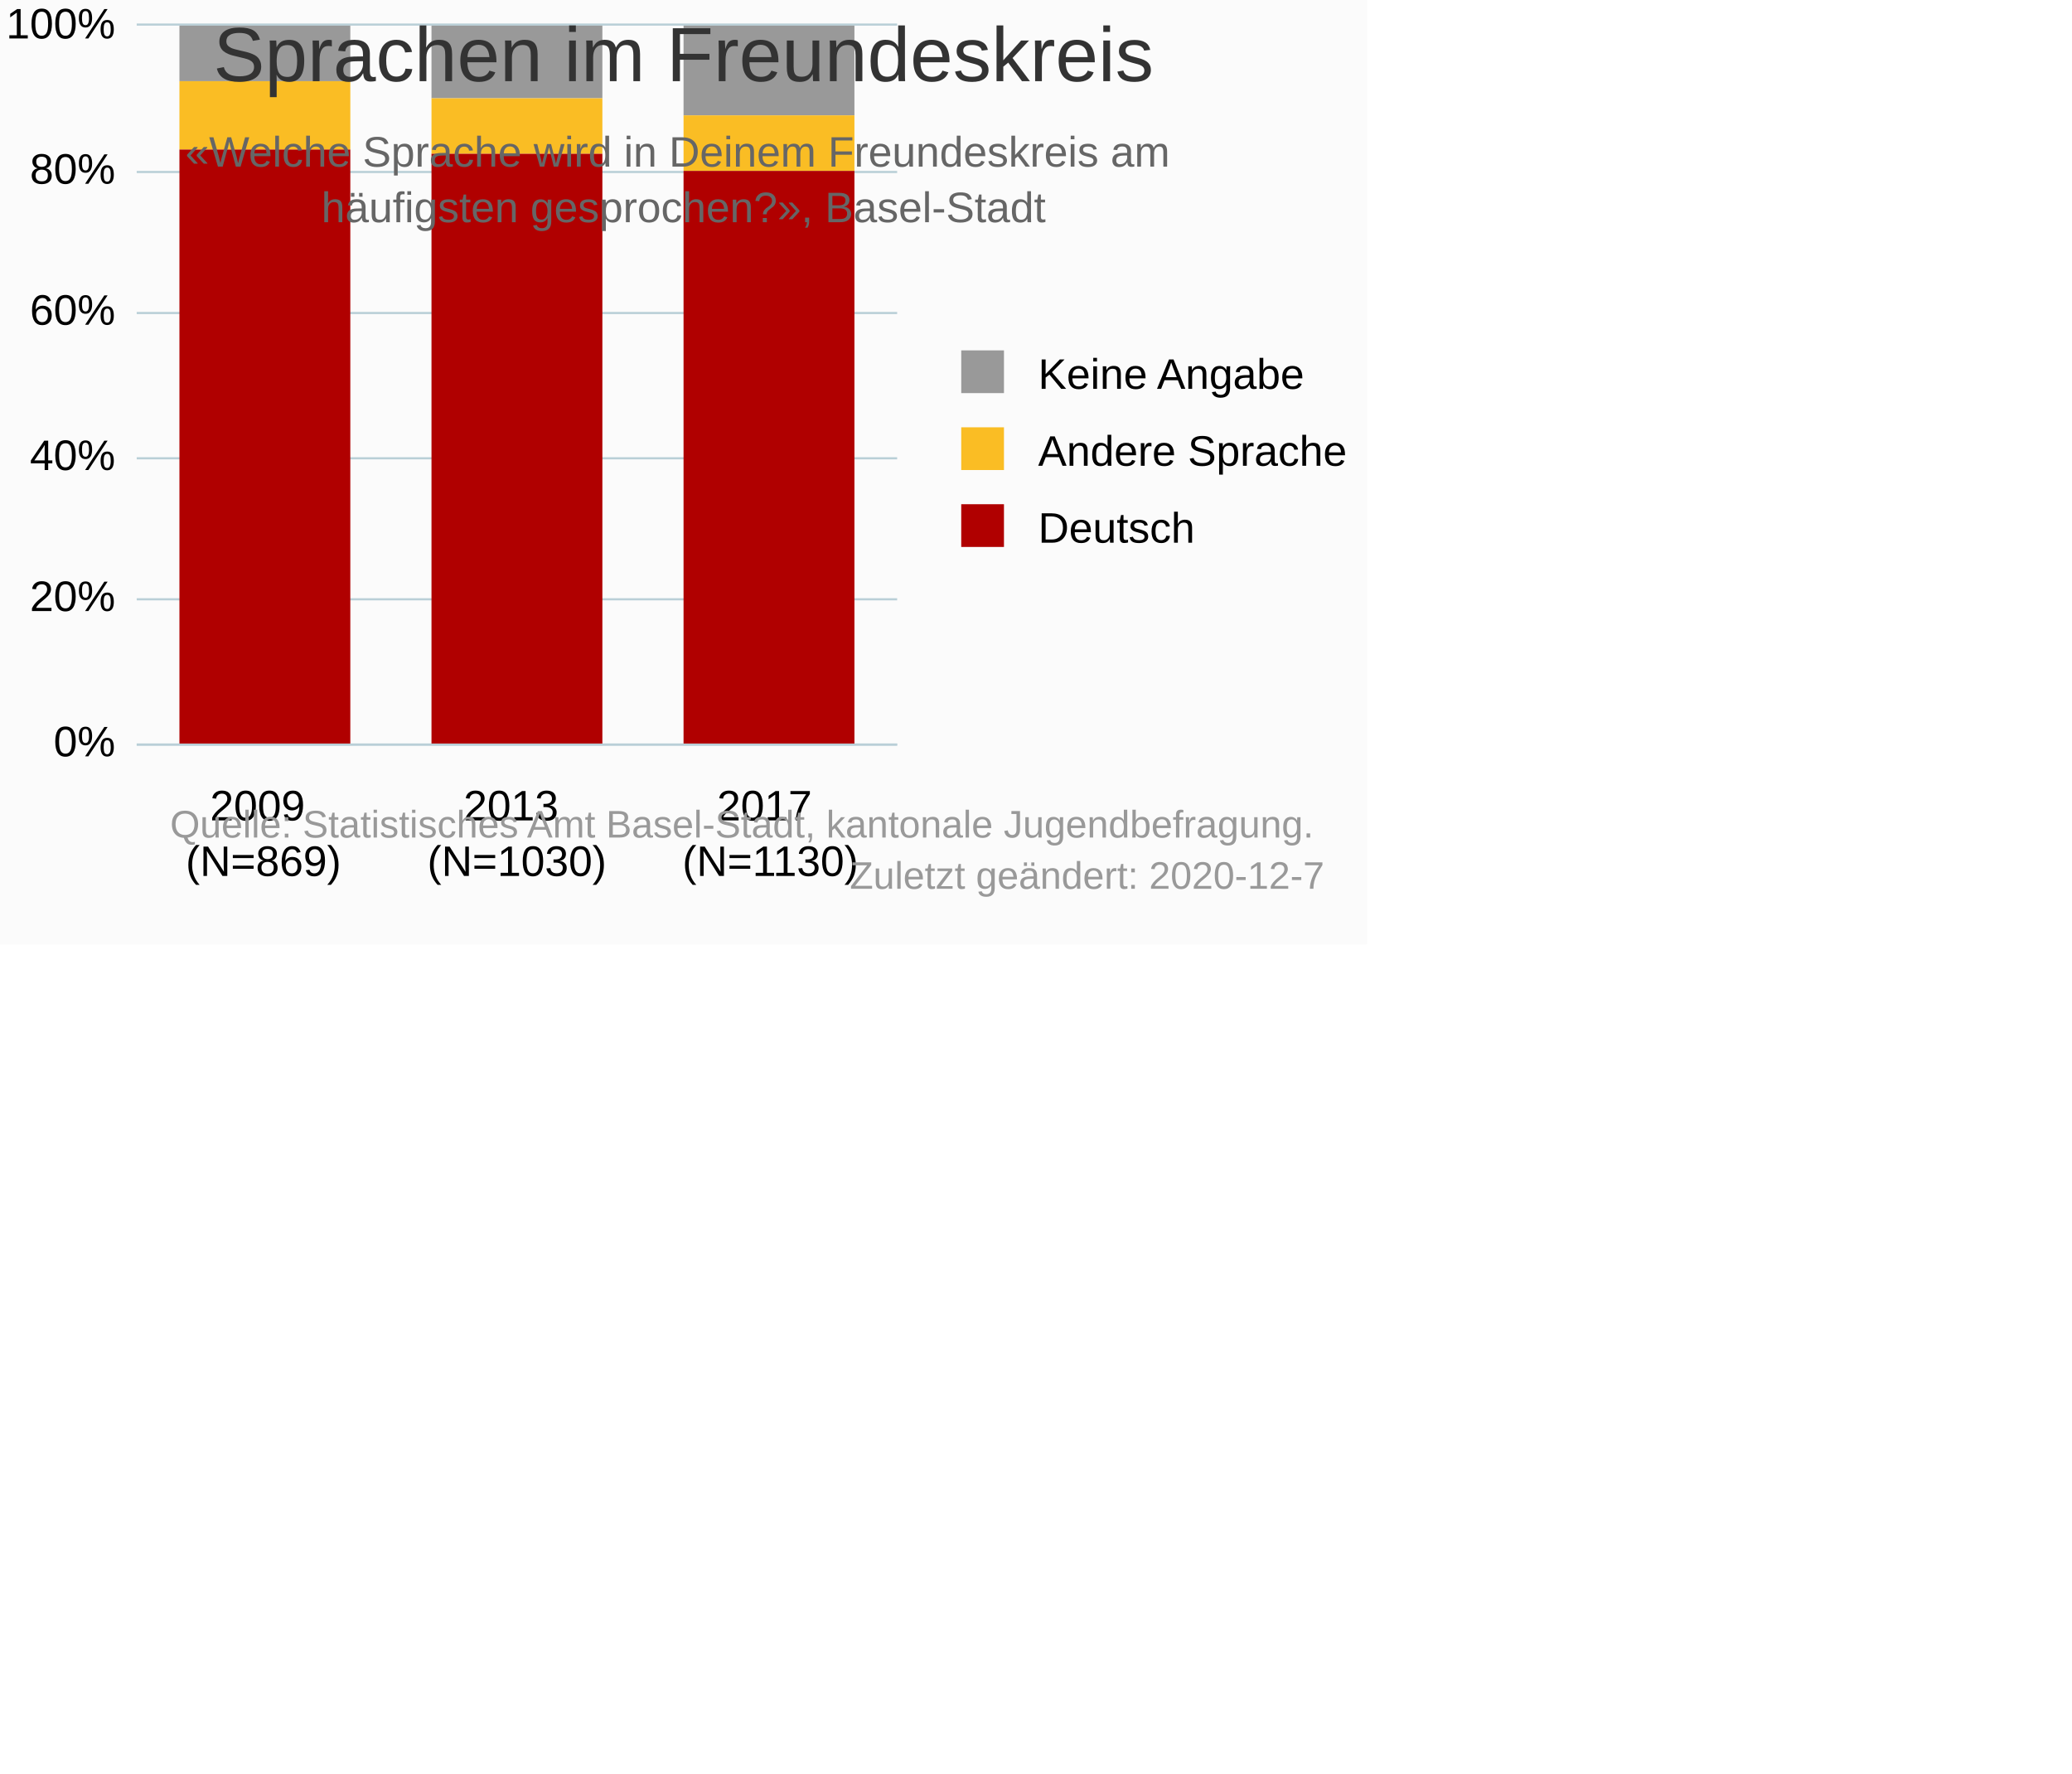
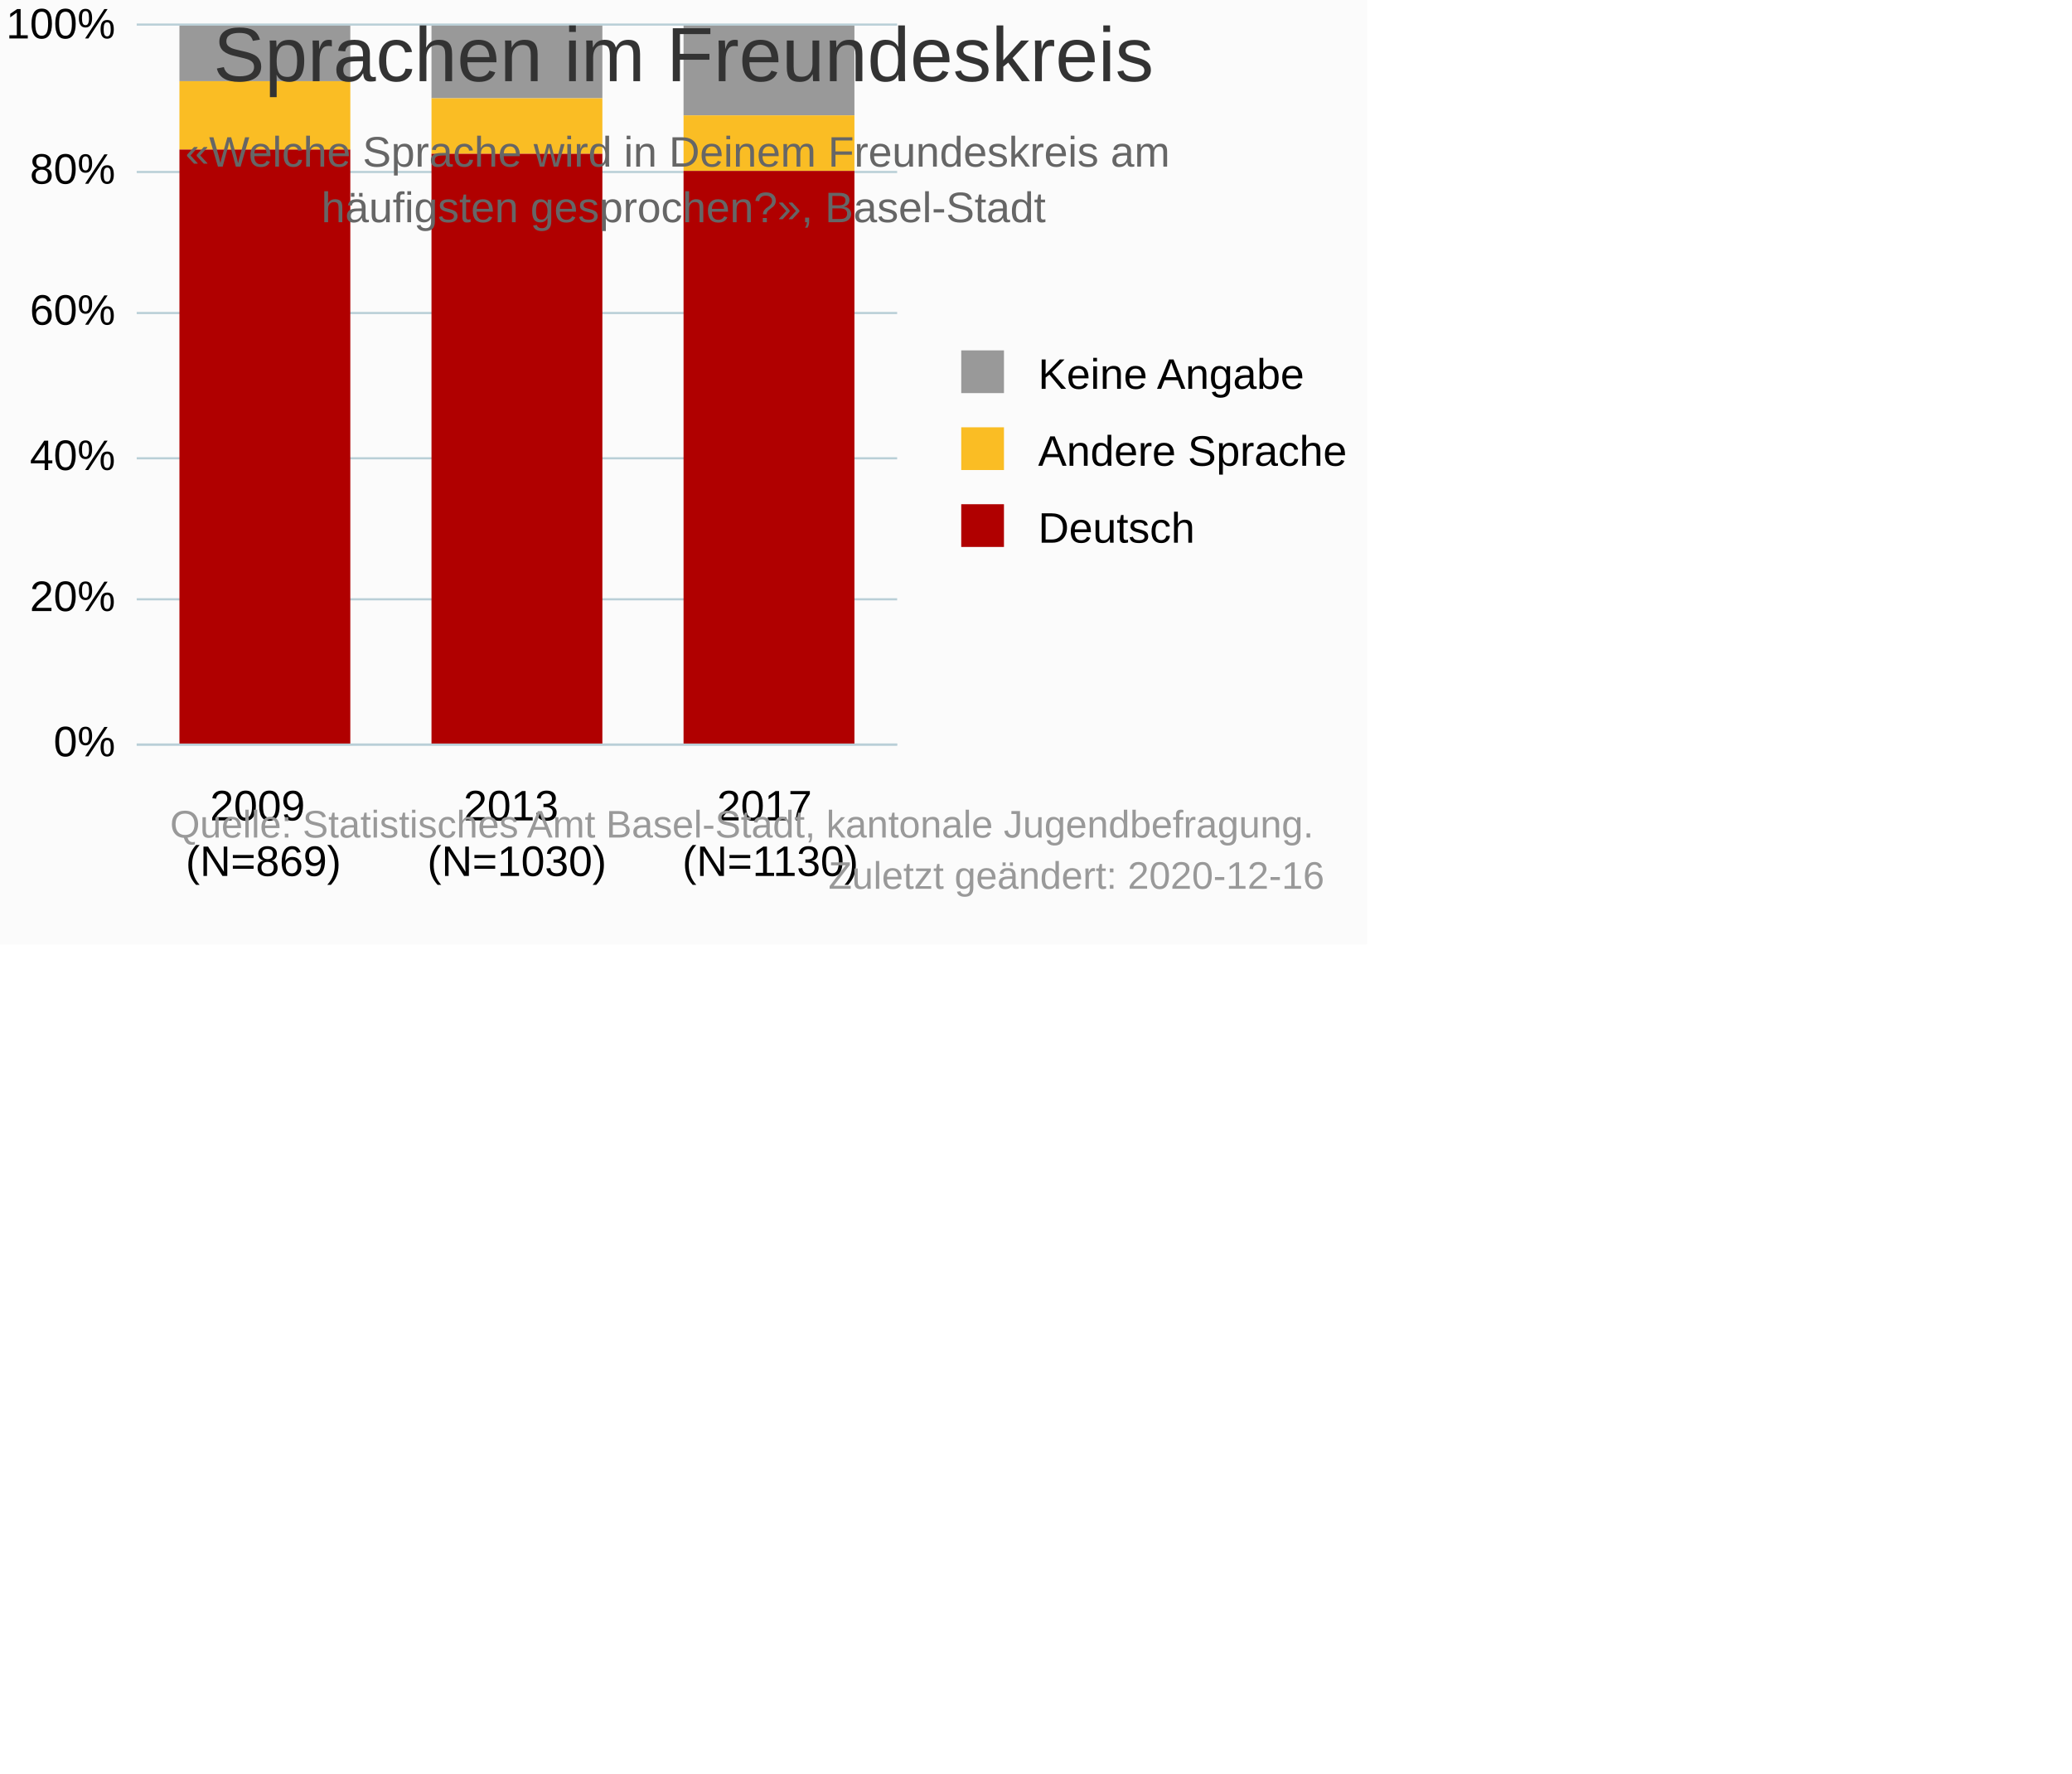
<svg xmlns="http://www.w3.org/2000/svg" version="1.1" class="highcharts-root" style="font-family:&quot;Lucida Grande&quot;, &quot;Lucida Sans Unicode&quot;, Arial, Helvetica, sans-serif;font-size:10px;color:#000000;fill:#000000;" viewBox="0 0 485 415">
  <defs>
-     <clipPath id="highcharts-s4b7eoe-15-">
+     <clipPath id="highcharts-jlxp49y-15-">
      <rect x="0" y="0" width="178" height="168" fill="none" />
    </clipPath>
-     <clipPath id="highcharts-s4b7eoe-19-">
+     <clipPath id="highcharts-jlxp49y-19-">
      <rect x="0" y="0" width="178" height="168" fill="none" />
    </clipPath>
  </defs>
  <rect fill="#fbfbfb" class="highcharts-background" x="0" y="0" width="320" height="221" rx="0" ry="0" />
  <rect fill="none" class="highcharts-plot-background" x="32" y="6" width="178" height="168" />
  <g class="highcharts-pane-group" data-z-index="0" />
  <g class="highcharts-grid highcharts-xaxis-grid" data-z-index="1">
    <path fill="none" data-z-index="1" class="highcharts-grid-line" d="M 90.5 6 L 90.5 174" opacity="1" />
    <path fill="none" data-z-index="1" class="highcharts-grid-line" d="M 150.5 6 L 150.5 174" opacity="1" />
    <path fill="none" data-z-index="1" class="highcharts-grid-line" d="M 209.5 6 L 209.5 174" opacity="1" />
    <path fill="none" data-z-index="1" class="highcharts-grid-line" d="M 31.5 6 L 31.5 174" opacity="1" />
  </g>
  <rect fill="none" class="highcharts-plot-border" data-z-index="1" x="32" y="6" width="178" height="168" />
  <g class="highcharts-grid highcharts-yaxis-grid" data-z-index="1">
    <path fill="none" stroke="#B9CFD7" stroke-width="0.5" data-z-index="1" class="highcharts-grid-line" d="M 32 174.25 L 210 174.25" opacity="1" />
    <path fill="none" stroke="#B9CFD7" stroke-width="0.5" data-z-index="1" class="highcharts-grid-line" d="M 32 140.25 L 210 140.25" opacity="1" />
    <path fill="none" stroke="#B9CFD7" stroke-width="0.5" data-z-index="1" class="highcharts-grid-line" d="M 32 107.25 L 210 107.25" opacity="1" />
    <path fill="none" stroke="#B9CFD7" stroke-width="0.5" data-z-index="1" class="highcharts-grid-line" d="M 32 73.25 L 210 73.25" opacity="1" />
    <path fill="none" stroke="#B9CFD7" stroke-width="0.5" data-z-index="1" class="highcharts-grid-line" d="M 32 40.25 L 210 40.25" opacity="1" />
    <path fill="none" stroke="#B9CFD7" stroke-width="0.5" data-z-index="1" class="highcharts-grid-line" d="M 32 5.75 L 210 5.75" opacity="1" />
  </g>
  <g class="highcharts-axis highcharts-xaxis" data-z-index="2">
    <path fill="none" class="highcharts-axis-line" stroke="#B9CFD7" stroke-width="0.5" data-z-index="7" d="M 32 174.25 L 210 174.25" />
  </g>
  <g class="highcharts-axis highcharts-yaxis" data-z-index="2">
    <path fill="none" class="highcharts-axis-line" data-z-index="7" d="M 32 6 L 32 174" />
  </g>
  <g class="highcharts-series-group" data-z-index="3">
-     <g class="highcharts-series highcharts-series-0 highcharts-column-series" data-z-index="0.1" opacity="1" transform="translate(32,6) scale(1 1)" clip-path="url(#highcharts-s4b7eoe-19-)">
+     <g class="highcharts-series highcharts-series-0 highcharts-column-series" data-z-index="0.1" opacity="1" transform="translate(32,6) scale(1 1)" clip-path="url(#highcharts-jlxp49y-19-)">
      <rect x="10" y="0" width="40" height="13" fill="#999999" opacity="1" class="highcharts-point" />
      <rect x="69" y="0" width="40" height="17" fill="#999999" opacity="1" class="highcharts-point" />
      <rect x="128" y="0" width="40" height="21" fill="#999999" opacity="1" class="highcharts-point" />
    </g>
    <g class="highcharts-markers highcharts-series-0 highcharts-column-series" data-z-index="0.1" opacity="1" transform="translate(32,6) scale(1 1)" clip-path="none" />
-     <g class="highcharts-series highcharts-series-1 highcharts-column-series" data-z-index="0.1" opacity="1" transform="translate(32,6) scale(1 1)" clip-path="url(#highcharts-s4b7eoe-19-)">
+     <g class="highcharts-series highcharts-series-1 highcharts-column-series" data-z-index="0.1" opacity="1" transform="translate(32,6) scale(1 1)" clip-path="url(#highcharts-jlxp49y-19-)">
      <rect x="10" y="13" width="40" height="16" fill="#FABD24" opacity="1" class="highcharts-point" />
      <rect x="69" y="17" width="40" height="13" fill="#FABD24" opacity="1" class="highcharts-point" />
      <rect x="128" y="21" width="40" height="13" fill="#FABD24" opacity="1" class="highcharts-point" />
    </g>
    <g class="highcharts-markers highcharts-series-1 highcharts-column-series" data-z-index="0.1" opacity="1" transform="translate(32,6) scale(1 1)" clip-path="none" />
-     <g class="highcharts-series highcharts-series-2 highcharts-column-series" data-z-index="0.1" opacity="1" transform="translate(32,6) scale(1 1)" clip-path="url(#highcharts-s4b7eoe-19-)">
+     <g class="highcharts-series highcharts-series-2 highcharts-column-series" data-z-index="0.1" opacity="1" transform="translate(32,6) scale(1 1)" clip-path="url(#highcharts-jlxp49y-19-)">
      <rect x="10" y="29" width="40" height="140" fill="#B00000" opacity="1" class="highcharts-point" />
      <rect x="69" y="30" width="40" height="139" fill="#B00000" opacity="1" class="highcharts-point" />
      <rect x="128" y="34" width="40" height="135" fill="#B00000" opacity="1" class="highcharts-point" />
    </g>
    <g class="highcharts-markers highcharts-series-2 highcharts-column-series" data-z-index="0.1" opacity="1" transform="translate(32,6) scale(1 1)" clip-path="none" />
  </g>
  <text x="160" text-anchor="middle" class="highcharts-title" data-z-index="4" style="color:#333333;font-size:18px;fill:#333333;" y="19">
    <tspan>Sprachen im Freundeskreis</tspan>
  </text>
  <text x="160" text-anchor="middle" class="highcharts-subtitle" data-z-index="4" style="color:#666666;fill:#666666;" y="39">
    <tspan>«Welche Sprache wird in Deinem Freundeskreis am</tspan>
    <tspan dy="13" x="160">häufigsten gesprochen?», Basel-Stadt</tspan>
  </text>
  <text x="2" text-anchor="start" class="highcharts-caption" data-z-index="4" style="color:#666666;fill:#666666;" y="219" />
  <g class="highcharts-legend" data-z-index="7" transform="translate(222,83)">
    <rect fill="none" class="highcharts-legend-box" rx="0" ry="0" x="0" y="0" width="96" height="49" visibility="visible" />
    <g data-z-index="1">
      <g>
        <g class="highcharts-legend-item highcharts-column-series highcharts-color-undefined highcharts-series-0" data-z-index="1" transform="translate(0,-5)">
          <text x="21" style="color:#000000;cursor:pointer;font-size:10px;font-weight:normal;whitespace:nowrap;fill:#000000;" text-anchor="start" data-z-index="2" y="13">
            <tspan>Keine Angabe</tspan>
          </text>
          <rect x="3" y="4" width="10" height="10" fill="#999999" class="highcharts-point" data-z-index="3" />
        </g>
        <g class="highcharts-legend-item highcharts-column-series highcharts-color-undefined highcharts-series-1" data-z-index="1" transform="translate(0,13)">
          <text x="21" y="13" style="color:#000000;cursor:pointer;font-size:10px;font-weight:normal;whitespace:nowrap;fill:#000000;" text-anchor="start" data-z-index="2">
            <tspan>Andere Sprache</tspan>
          </text>
          <rect x="3" y="4" width="10" height="10" fill="#FABD24" class="highcharts-point" data-z-index="3" />
        </g>
        <g class="highcharts-legend-item highcharts-column-series highcharts-color-undefined highcharts-series-2" data-z-index="1" transform="translate(0,31)">
          <text x="21" y="13" style="color:#000000;cursor:pointer;font-size:10px;font-weight:normal;whitespace:nowrap;fill:#000000;" text-anchor="start" data-z-index="2">
            <tspan>Deutsch</tspan>
          </text>
          <rect x="3" y="4" width="10" height="10" fill="#B00000" class="highcharts-point" data-z-index="3" />
        </g>
      </g>
    </g>
  </g>
  <g class="highcharts-axis-labels highcharts-xaxis-labels" data-z-index="7">
    <text x="61.667" style="color:#000000;cursor:default;font-size:10px;white-space:nowrap;fill:#000000;" text-anchor="middle" transform="translate(0,0)" y="192" opacity="1">
      <tspan>2009</tspan>
      <tspan x="61.667" dy="13">(N=869)</tspan>
    </text>
    <text x="121" style="color:#000000;cursor:default;font-size:10px;white-space:nowrap;fill:#000000;" text-anchor="middle" transform="translate(0,0)" y="192" opacity="1">
      <tspan>2013</tspan>
      <tspan x="121" dy="13">(N=1030)</tspan>
    </text>
    <text x="180.333" style="color:#000000;cursor:default;font-size:10px;white-space:nowrap;fill:#000000;" text-anchor="middle" transform="translate(0,0)" y="192" opacity="1">
      <tspan>2017</tspan>
      <tspan x="180.333" dy="13">(N=1130)</tspan>
    </text>
  </g>
  <g class="highcharts-axis-labels highcharts-yaxis-labels" data-z-index="7">
    <text x="27" style="color:#000000;cursor:default;font-size:10px;fill:#000000;" text-anchor="end" transform="translate(0,0)" y="177" opacity="1">0%</text>
    <text x="27" style="color:#000000;cursor:default;font-size:10px;fill:#000000;" text-anchor="end" transform="translate(0,0)" y="143" opacity="1">20%</text>
    <text x="27" style="color:#000000;cursor:default;font-size:10px;fill:#000000;" text-anchor="end" transform="translate(0,0)" y="110" opacity="1">40%</text>
    <text x="27" style="color:#000000;cursor:default;font-size:10px;fill:#000000;" text-anchor="end" transform="translate(0,0)" y="76" opacity="1">60%</text>
    <text x="27" style="color:#000000;cursor:default;font-size:10px;fill:#000000;" text-anchor="end" transform="translate(0,0)" y="43" opacity="1">80%</text>
    <text x="27" style="color:#000000;cursor:default;font-size:10px;fill:#000000;" text-anchor="end" transform="translate(0,0)" y="9" opacity="1">100%</text>
  </g>
  <text x="310" class="highcharts-credits" text-anchor="end" data-z-index="8" style="cursor:pointer;color:#999999;font-size:9px;fill:#999999;" y="196">
    <tspan>Quelle: Statistisches Amt Basel-Stadt, kantonale Jugendbefragung.</tspan>
-     <tspan x="310" dy="12">Zuletzt geändert: 2020-12-7</tspan>
+     <tspan x="310" dy="12">Zuletzt geändert: 2020-12-16</tspan>
  </text>
</svg>
